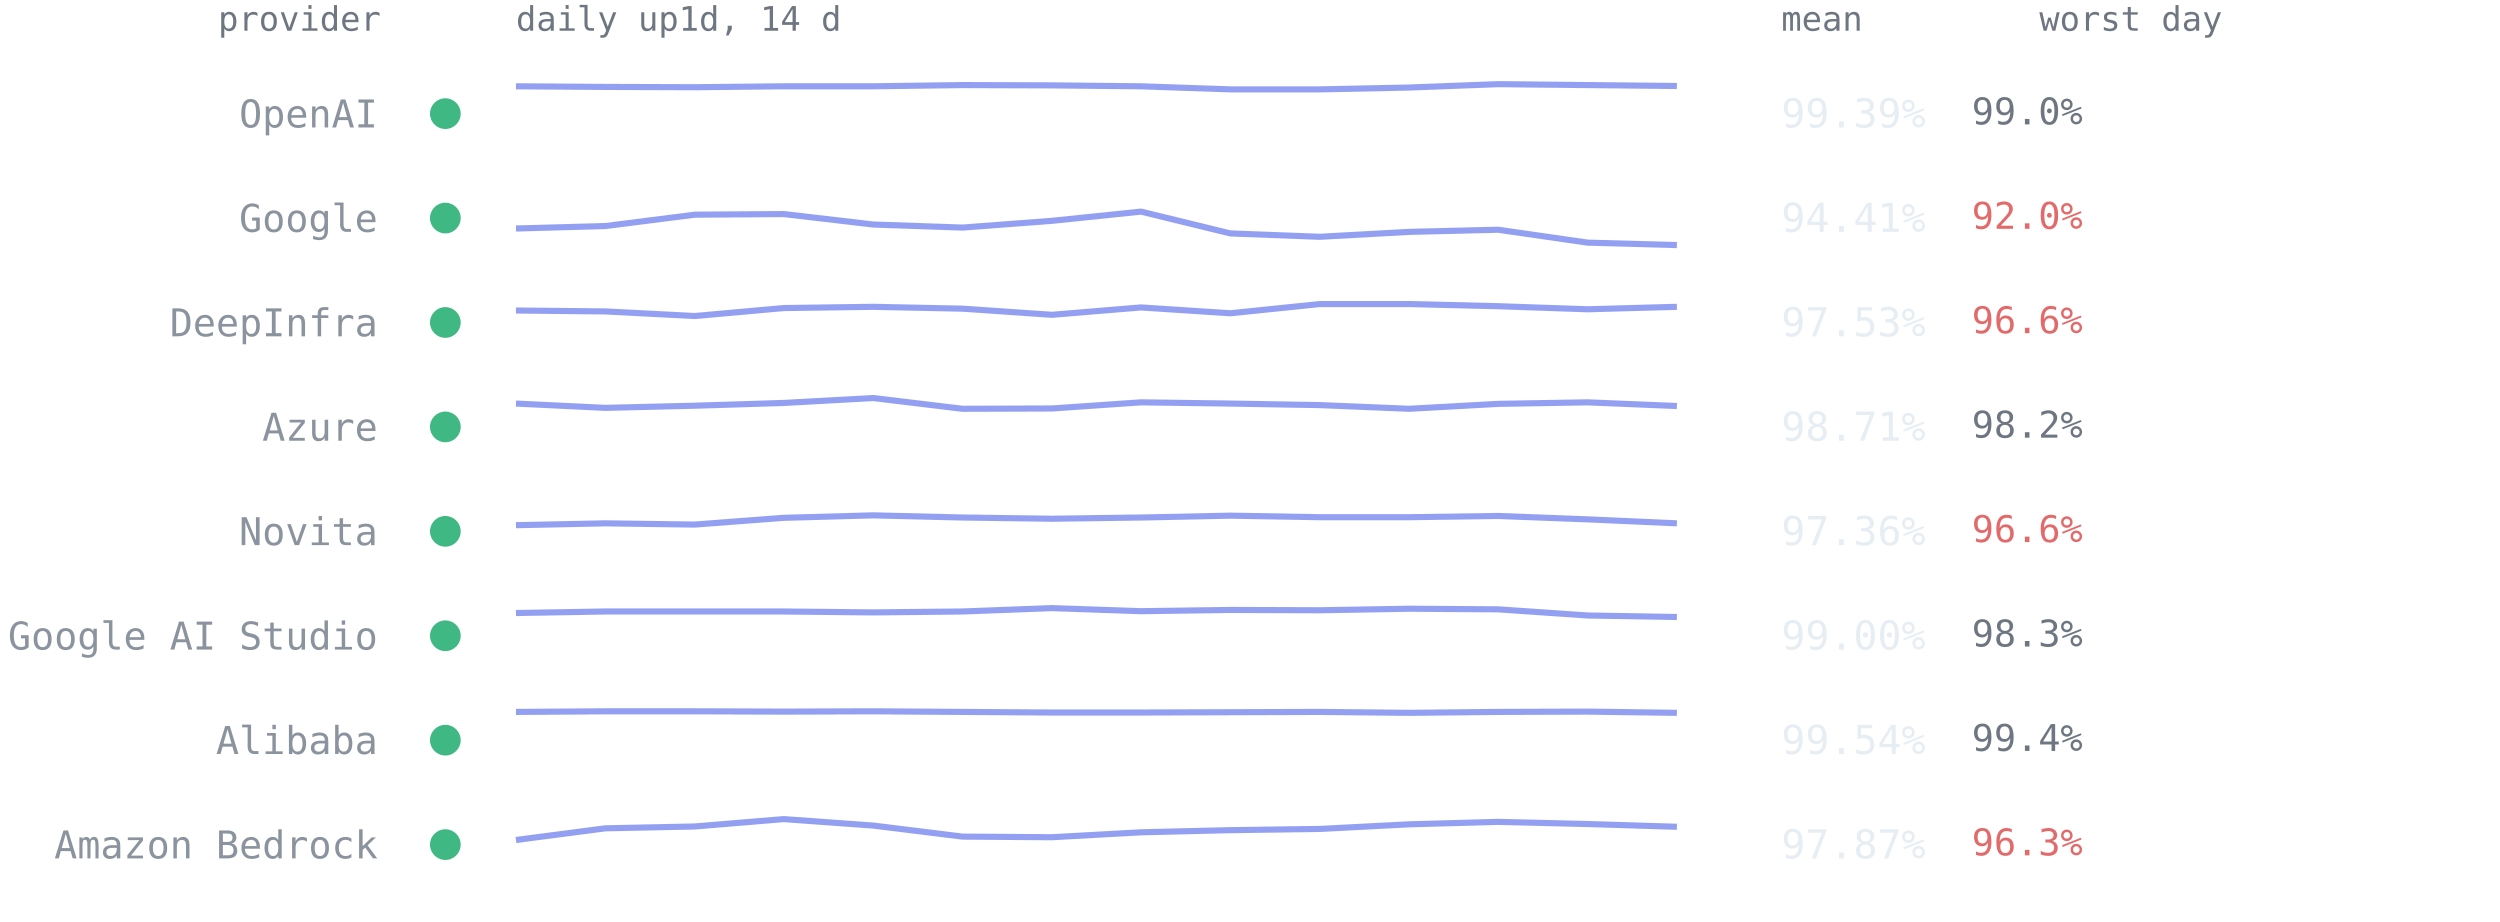
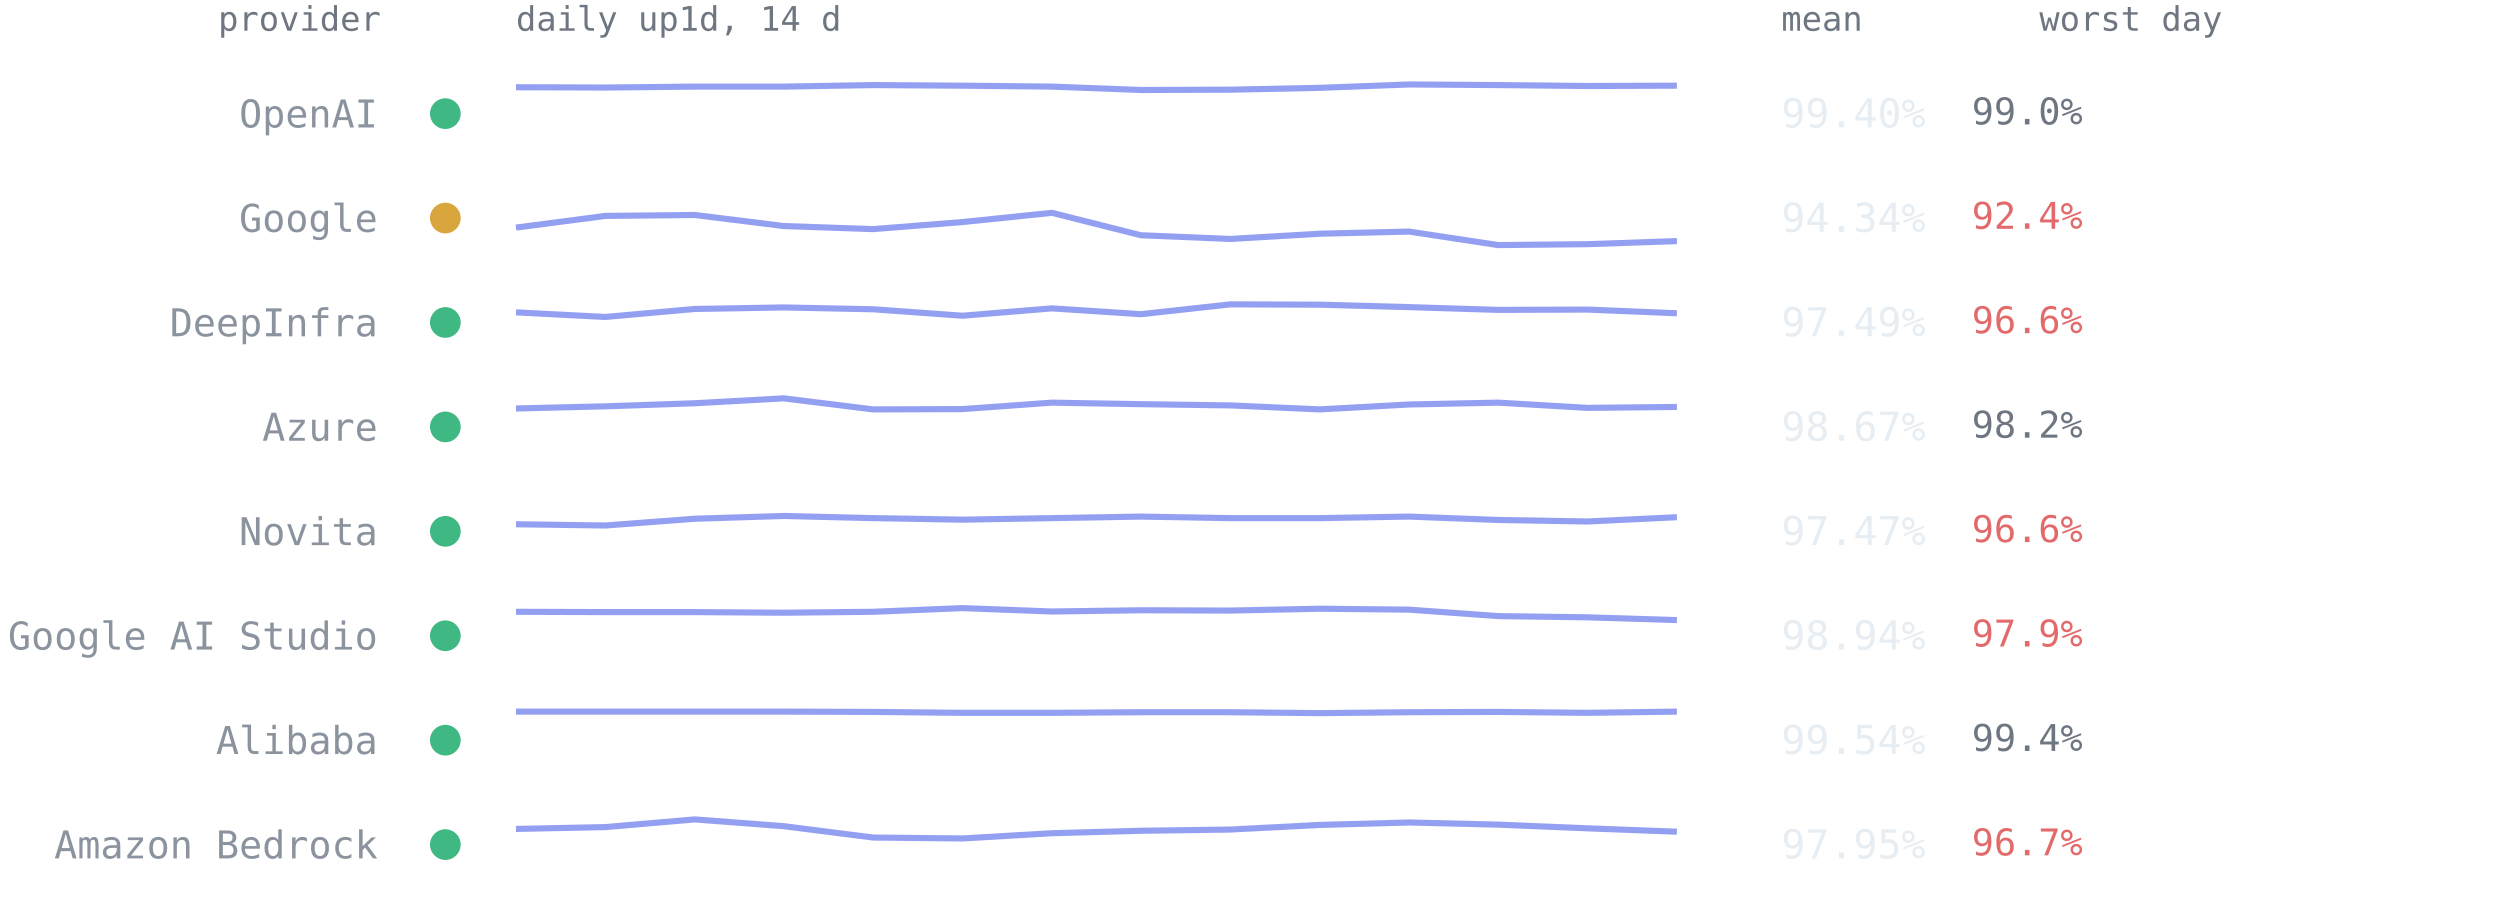
<svg xmlns="http://www.w3.org/2000/svg" viewBox="0 0 814 300" font-family="ui-monospace,SFMono-Regular,Menlo,Consolas,monospace" role="img" aria-label="Per-provider 14-day availability from up1d">
  <text x="124" y="10" text-anchor="end" style="font:11px ui-monospace,SFMono-Regular,Menlo,Consolas,monospace;fill:#6e7681">provider</text>
  <text x="168" y="10" style="font:11px ui-monospace,SFMono-Regular,Menlo,Consolas,monospace;fill:#6e7681">daily up1d, 14 d</text>
  <text x="580" y="10" style="font:11px ui-monospace,SFMono-Regular,Menlo,Consolas,monospace;fill:#6e7681">mean</text>
  <text x="664" y="10" style="font:11px ui-monospace,SFMono-Regular,Menlo,Consolas,monospace;fill:#6e7681">worst day</text>
  <circle cx="145" cy="37.0" r="5" fill="#3fb884" />
  <text x="123" y="41.5" text-anchor="end" style="font:12.5px ui-monospace,SFMono-Regular,Menlo,Consolas,monospace;fill:#8b949e">OpenAI</text>
-   <polyline points="168.0,28.1 197.1,28.3 226.2,28.4 255.2,28.1 284.3,28.1 313.4,27.7 342.5,27.8 371.5,28.1 400.6,29.1 429.7,29.1 458.8,28.5 487.8,27.4 516.9,27.7 546.0,28.0" fill="none" stroke="#93a0f2" stroke-width="2" stroke-linejoin="round" />
-   <text x="580" y="41.5" style="font:13px ui-monospace,SFMono-Regular,Menlo,Consolas,monospace;fill:#e6edf3">99.39%</text>
+   <polyline points="168.0,28.4 197.1,28.5 226.2,28.2 255.2,28.2 284.3,27.7 313.4,27.9 342.5,28.2 371.5,29.3 400.6,29.2 429.7,28.6 458.8,27.5 487.8,27.7 516.9,28.0 546.0,27.9" fill="none" stroke="#93a0f2" stroke-width="2" stroke-linejoin="round" />
+   <text x="580" y="41.5" style="font:13px ui-monospace,SFMono-Regular,Menlo,Consolas,monospace;fill:#e6edf3">99.40%</text>
  <text x="642" y="40.5" style="font:12px ui-monospace,SFMono-Regular,Menlo,Consolas,monospace;fill:#6e7681">99.0%</text>
-   <circle cx="145" cy="71.0" r="5" fill="#3fb884" />
+   <circle cx="145" cy="71.0" r="5" fill="#d9a63e" />
  <text x="123" y="75.5" text-anchor="end" style="font:12.5px ui-monospace,SFMono-Regular,Menlo,Consolas,monospace;fill:#8b949e">Google</text>
-   <polyline points="168.0,74.4 197.1,73.6 226.2,69.9 255.2,69.7 284.3,73.1 313.4,74.1 342.5,71.9 371.5,68.9 400.6,76.0 429.7,77.1 458.8,75.5 487.8,74.8 516.9,79.0 546.0,79.8" fill="none" stroke="#93a0f2" stroke-width="2" stroke-linejoin="round" />
-   <text x="580" y="75.5" style="font:13px ui-monospace,SFMono-Regular,Menlo,Consolas,monospace;fill:#e6edf3">94.41%</text>
-   <text x="642" y="74.5" style="font:12px ui-monospace,SFMono-Regular,Menlo,Consolas,monospace;fill:#e36a6a">92.0%</text>
+   <polyline points="168.0,74.1 197.1,70.3 226.2,70.0 255.2,73.6 284.3,74.6 313.4,72.3 342.5,69.3 371.5,76.6 400.6,77.8 429.7,76.1 458.8,75.4 487.8,79.8 516.9,79.5 546.0,78.5" fill="none" stroke="#93a0f2" stroke-width="2" stroke-linejoin="round" />
+   <text x="580" y="75.5" style="font:13px ui-monospace,SFMono-Regular,Menlo,Consolas,monospace;fill:#e6edf3">94.34%</text>
+   <text x="642" y="74.5" style="font:12px ui-monospace,SFMono-Regular,Menlo,Consolas,monospace;fill:#e36a6a">92.4%</text>
  <circle cx="145" cy="105.0" r="5" fill="#3fb884" />
  <text x="123" y="109.5" text-anchor="end" style="font:12.5px ui-monospace,SFMono-Regular,Menlo,Consolas,monospace;fill:#8b949e">DeepInfra</text>
-   <polyline points="168.0,101.1 197.1,101.4 226.2,102.9 255.2,100.3 284.3,99.9 313.4,100.5 342.5,102.5 371.5,100.1 400.6,102.0 429.7,99.0 458.8,99.0 487.8,99.7 516.9,100.7 546.0,99.9" fill="none" stroke="#93a0f2" stroke-width="2" stroke-linejoin="round" />
-   <text x="580" y="109.5" style="font:13px ui-monospace,SFMono-Regular,Menlo,Consolas,monospace;fill:#e6edf3">97.53%</text>
+   <polyline points="168.0,101.7 197.1,103.2 226.2,100.6 255.2,100.1 284.3,100.7 313.4,102.8 342.5,100.4 371.5,102.3 400.6,99.1 429.7,99.2 458.8,100.0 487.8,100.9 516.9,100.8 546.0,102.0" fill="none" stroke="#93a0f2" stroke-width="2" stroke-linejoin="round" />
+   <text x="580" y="109.5" style="font:13px ui-monospace,SFMono-Regular,Menlo,Consolas,monospace;fill:#e6edf3">97.49%</text>
  <text x="642" y="108.5" style="font:12px ui-monospace,SFMono-Regular,Menlo,Consolas,monospace;fill:#e36a6a">96.6%</text>
  <circle cx="145" cy="139.0" r="5" fill="#3fb884" />
  <text x="123" y="143.5" text-anchor="end" style="font:12.5px ui-monospace,SFMono-Regular,Menlo,Consolas,monospace;fill:#8b949e">Azure</text>
-   <polyline points="168.0,131.4 197.1,132.8 226.2,132.1 255.2,131.2 284.3,129.6 313.4,133.1 342.5,133.0 371.5,131.0 400.6,131.4 429.7,131.9 458.8,133.1 487.8,131.5 516.9,131.0 546.0,132.2" fill="none" stroke="#93a0f2" stroke-width="2" stroke-linejoin="round" />
-   <text x="580" y="143.5" style="font:13px ui-monospace,SFMono-Regular,Menlo,Consolas,monospace;fill:#e6edf3">98.71%</text>
+   <polyline points="168.0,133.0 197.1,132.3 226.2,131.3 255.2,129.7 284.3,133.3 313.4,133.2 342.5,131.1 371.5,131.6 400.6,132.0 429.7,133.3 458.8,131.7 487.8,131.1 516.9,132.8 546.0,132.5" fill="none" stroke="#93a0f2" stroke-width="2" stroke-linejoin="round" />
+   <text x="580" y="143.5" style="font:13px ui-monospace,SFMono-Regular,Menlo,Consolas,monospace;fill:#e6edf3">98.67%</text>
  <text x="642" y="142.5" style="font:12px ui-monospace,SFMono-Regular,Menlo,Consolas,monospace;fill:#6e7681">98.2%</text>
  <circle cx="145" cy="173.0" r="5" fill="#3fb884" />
  <text x="123" y="177.5" text-anchor="end" style="font:12.5px ui-monospace,SFMono-Regular,Menlo,Consolas,monospace;fill:#8b949e">Novita</text>
-   <polyline points="168.0,171.0 197.1,170.4 226.2,170.8 255.2,168.6 284.3,167.8 313.4,168.5 342.5,168.9 371.5,168.5 400.6,167.9 429.7,168.4 458.8,168.4 487.8,168.0 516.9,169.1 546.0,170.4" fill="none" stroke="#93a0f2" stroke-width="2" stroke-linejoin="round" />
-   <text x="580" y="177.5" style="font:13px ui-monospace,SFMono-Regular,Menlo,Consolas,monospace;fill:#e6edf3">97.36%</text>
+   <polyline points="168.0,170.7 197.1,171.1 226.2,168.9 255.2,168.0 284.3,168.7 313.4,169.2 342.5,168.7 371.5,168.2 400.6,168.7 429.7,168.7 458.8,168.2 487.8,169.3 516.9,169.8 546.0,168.4" fill="none" stroke="#93a0f2" stroke-width="2" stroke-linejoin="round" />
+   <text x="580" y="177.5" style="font:13px ui-monospace,SFMono-Regular,Menlo,Consolas,monospace;fill:#e6edf3">97.47%</text>
  <text x="642" y="176.5" style="font:12px ui-monospace,SFMono-Regular,Menlo,Consolas,monospace;fill:#e36a6a">96.6%</text>
  <circle cx="145" cy="207.0" r="5" fill="#3fb884" />
  <text x="123" y="211.5" text-anchor="end" style="font:12.5px ui-monospace,SFMono-Regular,Menlo,Consolas,monospace;fill:#8b949e">Google AI Studio</text>
-   <polyline points="168.0,199.6 197.1,199.1 226.2,199.1 255.2,199.1 284.3,199.4 313.4,199.1 342.5,198.0 371.5,199.0 400.6,198.6 429.7,198.7 458.8,198.2 487.8,198.4 516.9,200.4 546.0,200.9" fill="none" stroke="#93a0f2" stroke-width="2" stroke-linejoin="round" />
-   <text x="580" y="211.5" style="font:13px ui-monospace,SFMono-Regular,Menlo,Consolas,monospace;fill:#e6edf3">99.00%</text>
-   <text x="642" y="210.5" style="font:12px ui-monospace,SFMono-Regular,Menlo,Consolas,monospace;fill:#6e7681">98.3%</text>
+   <polyline points="168.0,199.2 197.1,199.3 226.2,199.3 255.2,199.5 284.3,199.2 313.4,198.0 342.5,199.1 371.5,198.7 400.6,198.8 429.7,198.2 458.8,198.5 487.8,200.6 516.9,201.0 546.0,201.9" fill="none" stroke="#93a0f2" stroke-width="2" stroke-linejoin="round" />
+   <text x="580" y="211.5" style="font:13px ui-monospace,SFMono-Regular,Menlo,Consolas,monospace;fill:#e6edf3">98.94%</text>
+   <text x="642" y="210.5" style="font:12px ui-monospace,SFMono-Regular,Menlo,Consolas,monospace;fill:#e36a6a">97.9%</text>
  <circle cx="145" cy="241.0" r="5" fill="#3fb884" />
  <text x="123" y="245.5" text-anchor="end" style="font:12.5px ui-monospace,SFMono-Regular,Menlo,Consolas,monospace;fill:#8b949e">Alibaba</text>
-   <polyline points="168.0,231.8 197.1,231.6 226.2,231.6 255.2,231.7 284.3,231.6 313.4,231.8 342.5,232.0 371.5,232.0 400.6,231.9 429.7,231.8 458.8,232.1 487.8,231.8 516.9,231.7 546.0,232.1" fill="none" stroke="#93a0f2" stroke-width="2" stroke-linejoin="round" />
+   <polyline points="168.0,231.7 197.1,231.7 226.2,231.7 255.2,231.7 284.3,231.8 313.4,232.1 342.5,232.1 371.5,231.9 400.6,231.9 429.7,232.2 458.8,231.9 487.8,231.8 516.9,232.1 546.0,231.7" fill="none" stroke="#93a0f2" stroke-width="2" stroke-linejoin="round" />
  <text x="580" y="245.5" style="font:13px ui-monospace,SFMono-Regular,Menlo,Consolas,monospace;fill:#e6edf3">99.54%</text>
  <text x="642" y="244.5" style="font:12px ui-monospace,SFMono-Regular,Menlo,Consolas,monospace;fill:#6e7681">99.4%</text>
  <circle cx="145" cy="275.0" r="5" fill="#3fb884" />
  <text x="123" y="279.5" text-anchor="end" style="font:12.5px ui-monospace,SFMono-Regular,Menlo,Consolas,monospace;fill:#8b949e">Amazon Bedrock</text>
-   <polyline points="168.0,273.5 197.1,269.7 226.2,269.1 255.2,266.7 284.3,268.8 313.4,272.4 342.5,272.6 371.5,271.0 400.6,270.3 429.7,269.9 458.8,268.4 487.8,267.6 516.9,268.3 546.0,269.2" fill="none" stroke="#93a0f2" stroke-width="2" stroke-linejoin="round" />
-   <text x="580" y="279.5" style="font:13px ui-monospace,SFMono-Regular,Menlo,Consolas,monospace;fill:#e6edf3">97.87%</text>
-   <text x="642" y="278.5" style="font:12px ui-monospace,SFMono-Regular,Menlo,Consolas,monospace;fill:#e36a6a">96.3%</text>
+   <polyline points="168.0,269.9 197.1,269.3 226.2,266.8 255.2,269.0 284.3,272.7 313.4,273.0 342.5,271.3 371.5,270.5 400.6,270.1 429.7,268.6 458.8,267.8 487.8,268.5 516.9,269.7 546.0,270.8" fill="none" stroke="#93a0f2" stroke-width="2" stroke-linejoin="round" />
+   <text x="580" y="279.5" style="font:13px ui-monospace,SFMono-Regular,Menlo,Consolas,monospace;fill:#e6edf3">97.95%</text>
+   <text x="642" y="278.5" style="font:12px ui-monospace,SFMono-Regular,Menlo,Consolas,monospace;fill:#e36a6a">96.7%</text>
</svg>
